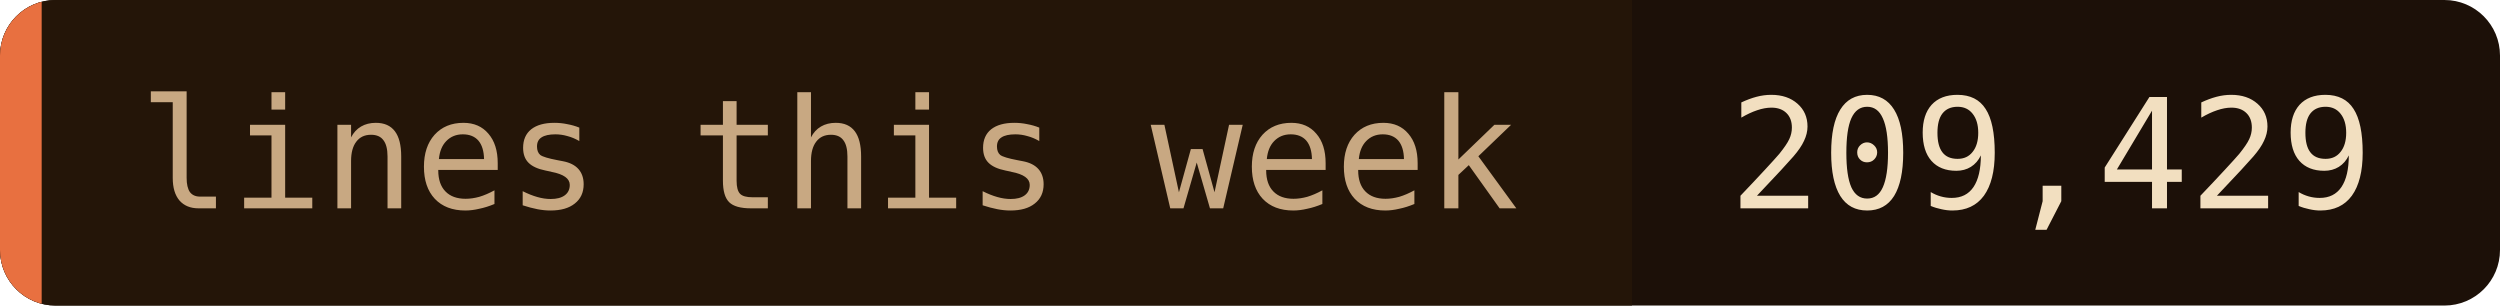
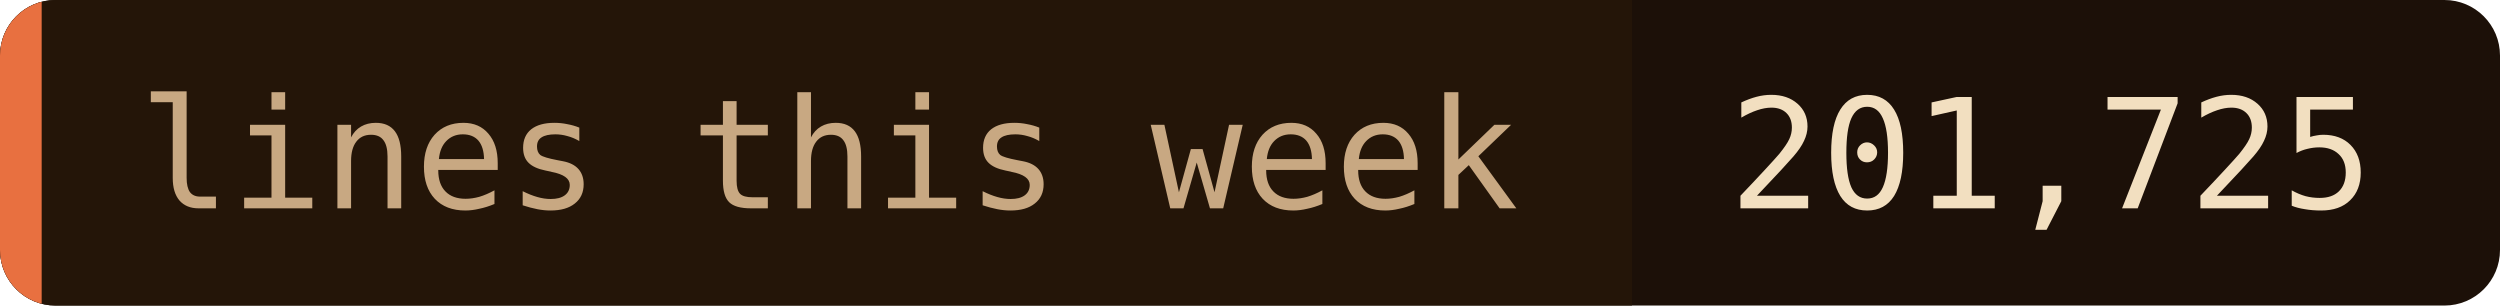
- <svg xmlns="http://www.w3.org/2000/svg" width="180" height="22" role="img" aria-label="lines this week: 209,429">
+ <svg xmlns="http://www.w3.org/2000/svg" width="180" height="22" role="img" aria-label="lines this week: 201,725">
  <clipPath id="c">
    <rect width="180" height="22" rx="4" />
  </clipPath>
  <g clip-path="url(#c)">
    <rect width="180" height="22" fill="#1c1008" />
    <rect width="117.5" height="22" fill="#241508" />
    <rect width="3" height="22" fill="#e87040" />
  </g>
  <g font-family="'JetBrains Mono', 'Fira Code', ui-monospace, SFMono-Regular, Menlo, monospace" font-size="11">
    <text x="10" y="15" fill="#c8a882">lines this week</text>
-     <text x="124.5" y="15" fill="#f2dfc0">209,429</text>
+     <text x="124.5" y="15" fill="#f2dfc0">201,725</text>
  </g>
</svg>
